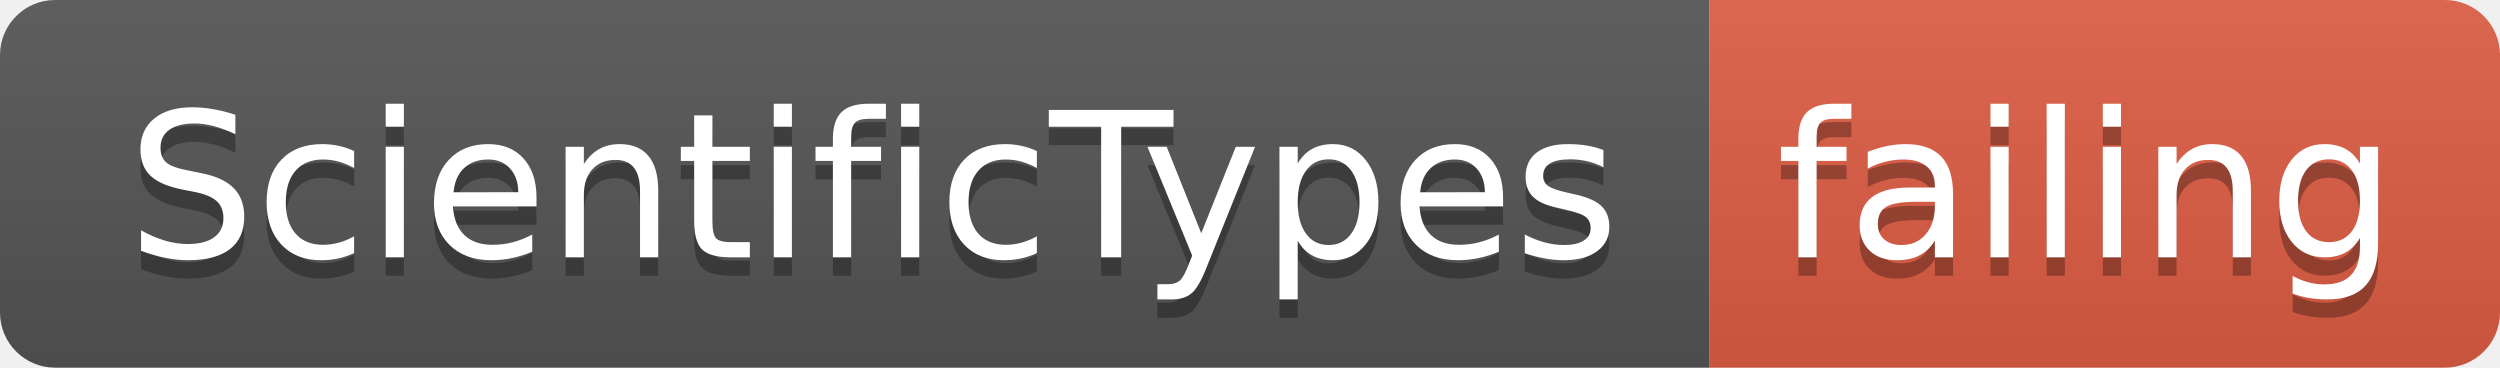
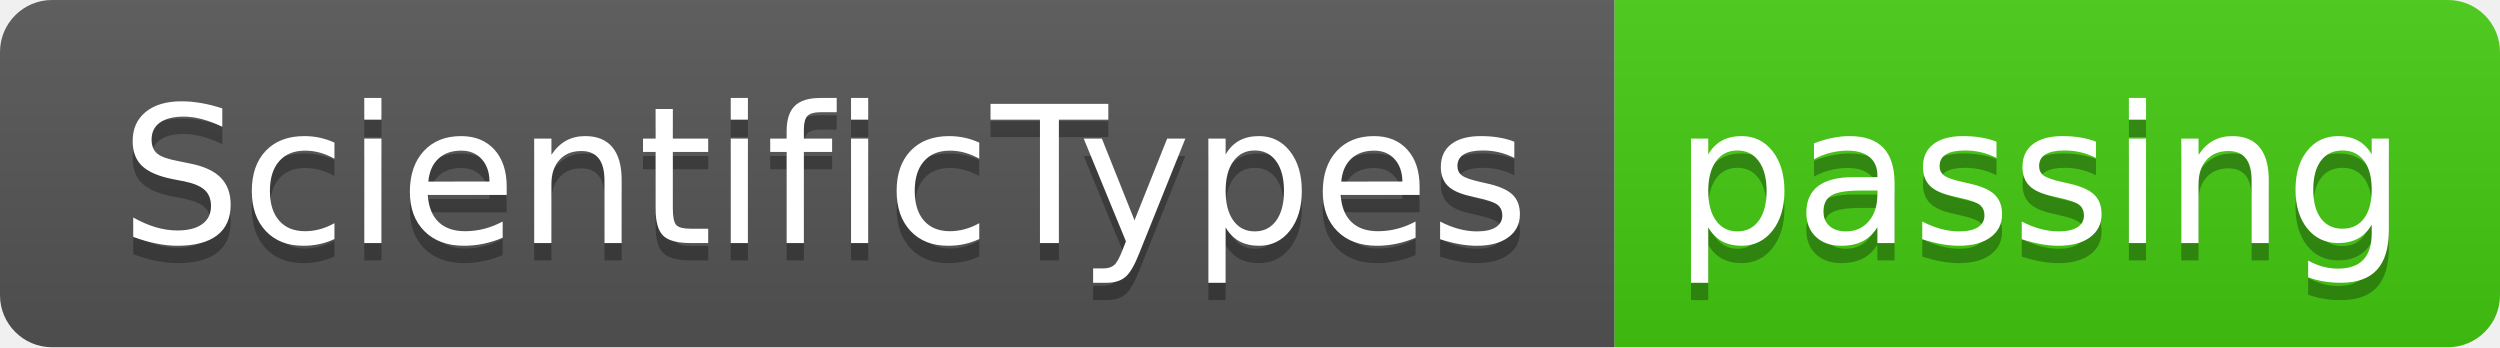
- <svg xmlns="http://www.w3.org/2000/svg" width="136" height="20">
+ <svg xmlns="http://www.w3.org/2000/svg" width="144" height="20">
  <linearGradient id="smooth" x2="0" y2="100%">
    <stop offset="0" stop-color="#bbb" stop-opacity=".1" />
    <stop offset="1" stop-opacity=".1" />
  </linearGradient>
  <clipPath id="round">
-     <rect width="136" height="20" rx="3" fill="#fff" />
+     <rect width="144" height="20" rx="3" fill="#fff" />
  </clipPath>
  <g clip-path="url(#round)">
    <rect width="93" height="20" fill="#555" />
-     <rect x="93" width="43" height="20" fill="#e05d44" />
-     <rect width="136" height="20" fill="url(#smooth)" />
+     <rect x="93" width="51" height="20" fill="#4c1" />
+     <rect width="144" height="20" fill="url(#smooth)" />
  </g>
  <g fill="#fff" text-anchor="middle" font-family="DejaVu Sans,Verdana,Geneva,sans-serif" font-size="110">
    <text x="475" y="150" fill="#010101" fill-opacity=".3" transform="scale(0.1)" textLength="830" lengthAdjust="spacing">ScientificTypes</text>
    <text x="475" y="140" transform="scale(0.1)" textLength="830" lengthAdjust="spacing">ScientificTypes</text>
-     <text x="1135" y="150" fill="#010101" fill-opacity=".3" transform="scale(0.1)" textLength="330" lengthAdjust="spacing">failing</text>
-     <text x="1135" y="140" transform="scale(0.1)" textLength="330" lengthAdjust="spacing">failing</text>
+     <text x="1175" y="150" fill="#010101" fill-opacity=".3" transform="scale(0.1)" textLength="410" lengthAdjust="spacing">passing</text>
+     <text x="1175" y="140" transform="scale(0.1)" textLength="410" lengthAdjust="spacing">passing</text>
  </g>
</svg>
